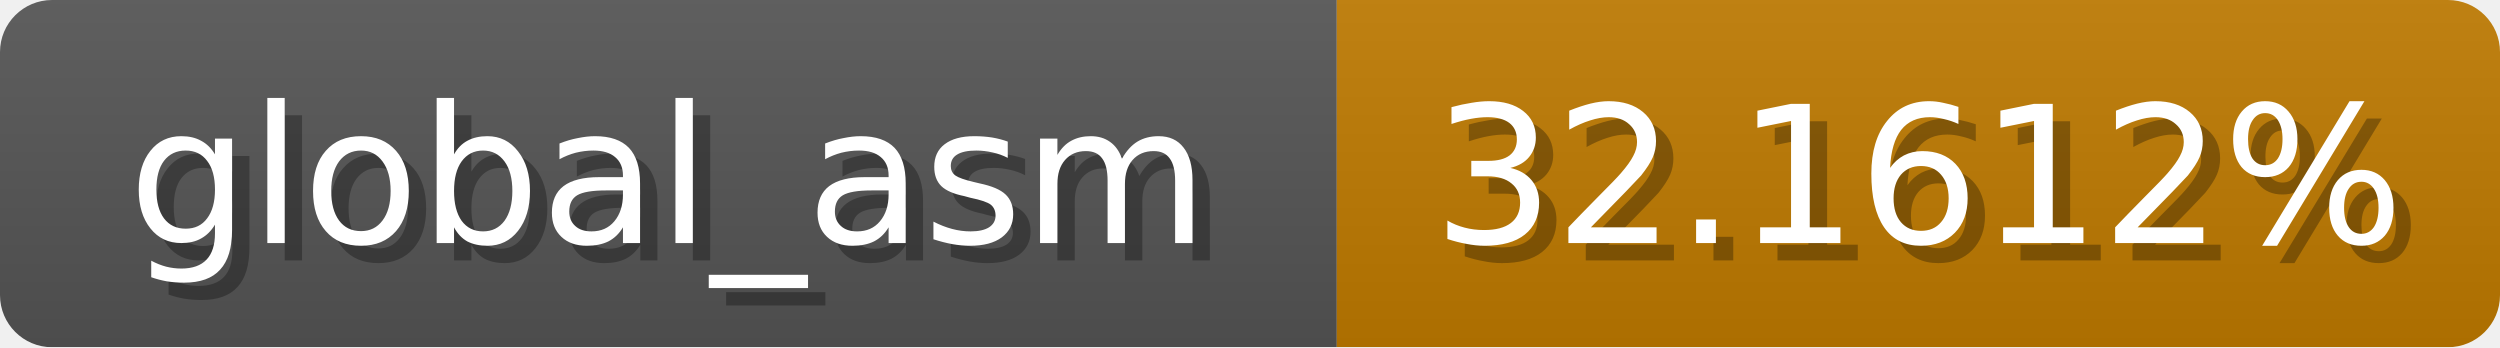
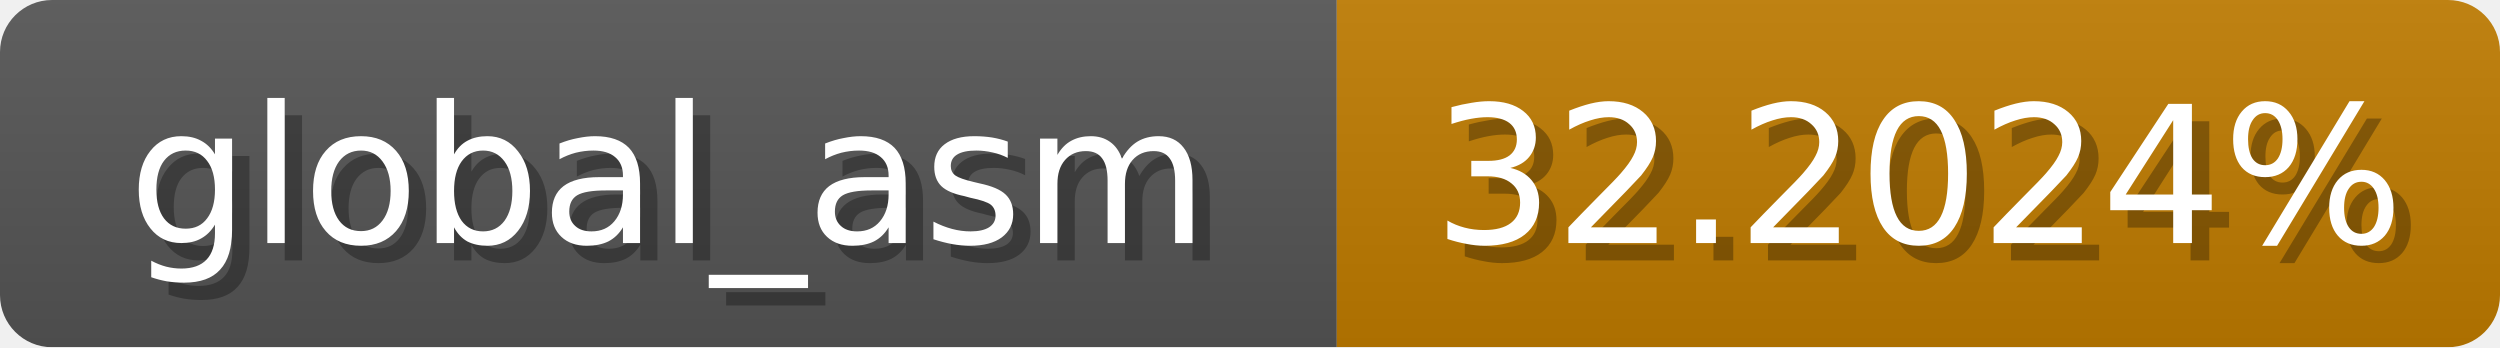
<svg xmlns="http://www.w3.org/2000/svg" width="144" height="20">
  <linearGradient id="b" x2="0" y2="100%">
    <stop offset="0" stop-color="#bbb" stop-opacity=".1" />
    <stop offset="1" stop-opacity=".1" />
  </linearGradient>
  <mask id="anybadge_1">
    <rect width="144" height="20" rx="3" fill="#fff" />
  </mask>
  <g mask="url(#anybadge_1)">
    <path fill="#555" d="M0 0h77v20H0z" />
-     <path fill="#c07b00" d="M77 0h67v20H77z" />
+     <path fill="#c07c00" d="M77 0h67v20H77z" />
    <path fill="url(#b)" d="M0 0h144v20H0z" />
  </g>
  <g fill="#fff" text-anchor="middle" font-family="DejaVu Sans,Verdana,Geneva,sans-serif" font-size="11">
    <text x="39.5" y="15" fill="#010101" fill-opacity=".3">global_asm</text>
    <text x="38.5" y="14">global_asm</text>
  </g>
  <g fill="#fff" text-anchor="middle" font-family="DejaVu Sans,Verdana,Geneva,sans-serif" font-size="11">
-     <text x="111.5" y="15" fill="#010101" fill-opacity=".3">32.1612%</text>
-     <text x="110.5" y="14">32.1612%</text>
+     <text x="111.5" y="15" fill="#010101" fill-opacity=".3">32.2024%</text>
+     <text x="110.5" y="14">32.2024%</text>
  </g>
</svg>
